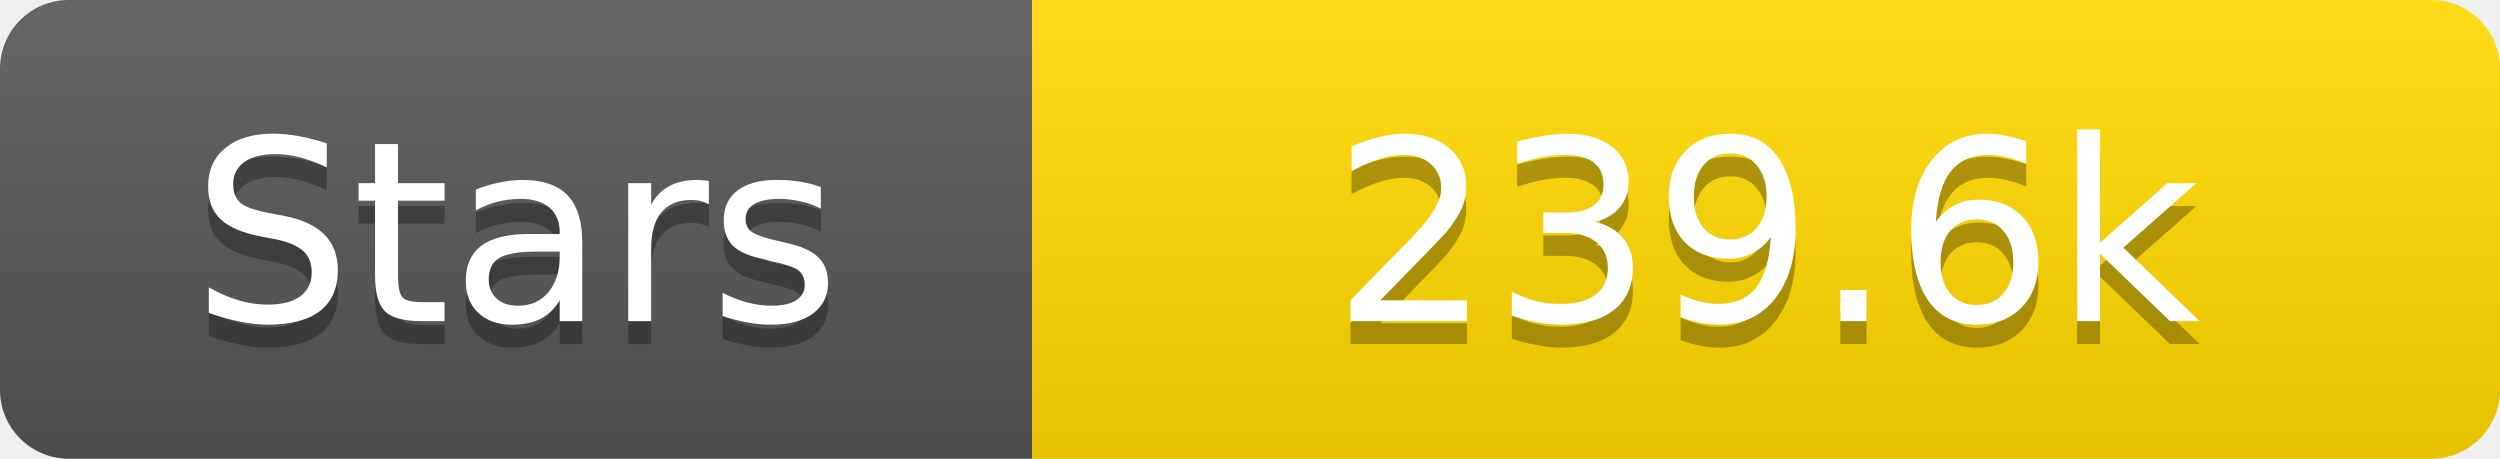
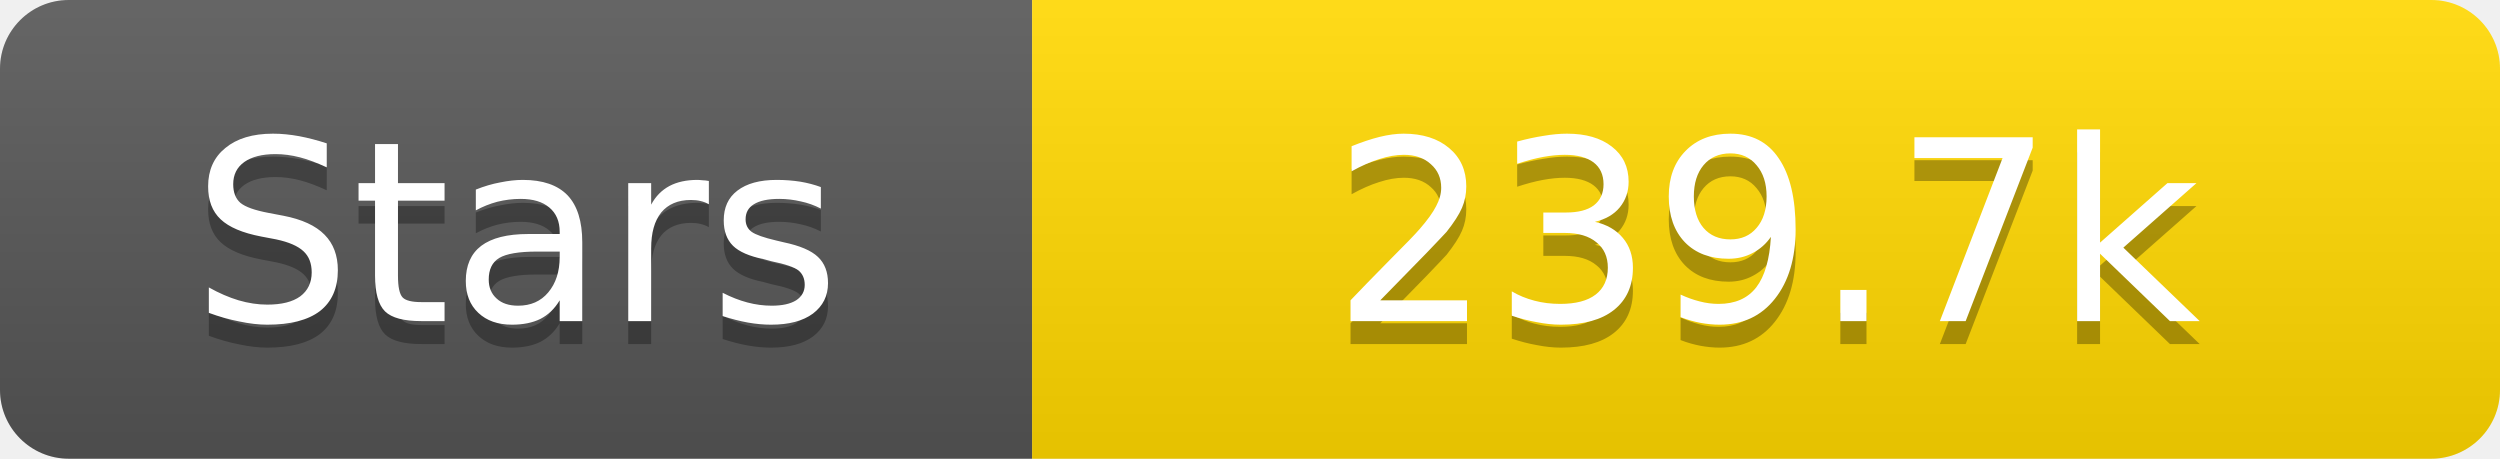
<svg xmlns="http://www.w3.org/2000/svg" width="109" height="20">
  <linearGradient id="s" x2="0" y2="100%">
    <stop offset="0" stop-color="#fff" stop-opacity=".1" />
    <stop offset="1" stop-opacity=".1" />
  </linearGradient>
  <clipPath id="r">
    <rect width="109" height="20" rx="3" fill="#fff" />
  </clipPath>
  <g clip-path="url(#r)">
    <rect width="45" height="20" fill="#555" />
    <rect x="45" width="64" height="20" fill="#ffd700" />
    <rect width="109" height="20" fill="url(#s)" />
  </g>
  <g fill="#fff" text-anchor="middle" font-family="Verdana,Geneva,DejaVu Sans,sans-serif" text-rendering="geometricPrecision" font-size="11">
    <text x="22.5" y="15" fill="#010101" fill-opacity=".3">Stars</text>
    <text x="22.5" y="14">Stars</text>
-     <text x="77.0" y="15" fill="#010101" fill-opacity=".3">239.6k</text>
-     <text x="77.0" y="14">239.6k</text>
+     <text x="77.0" y="15" fill="#010101" fill-opacity=".3">239.7k</text>
+     <text x="77.0" y="14">239.7k</text>
  </g>
</svg>
